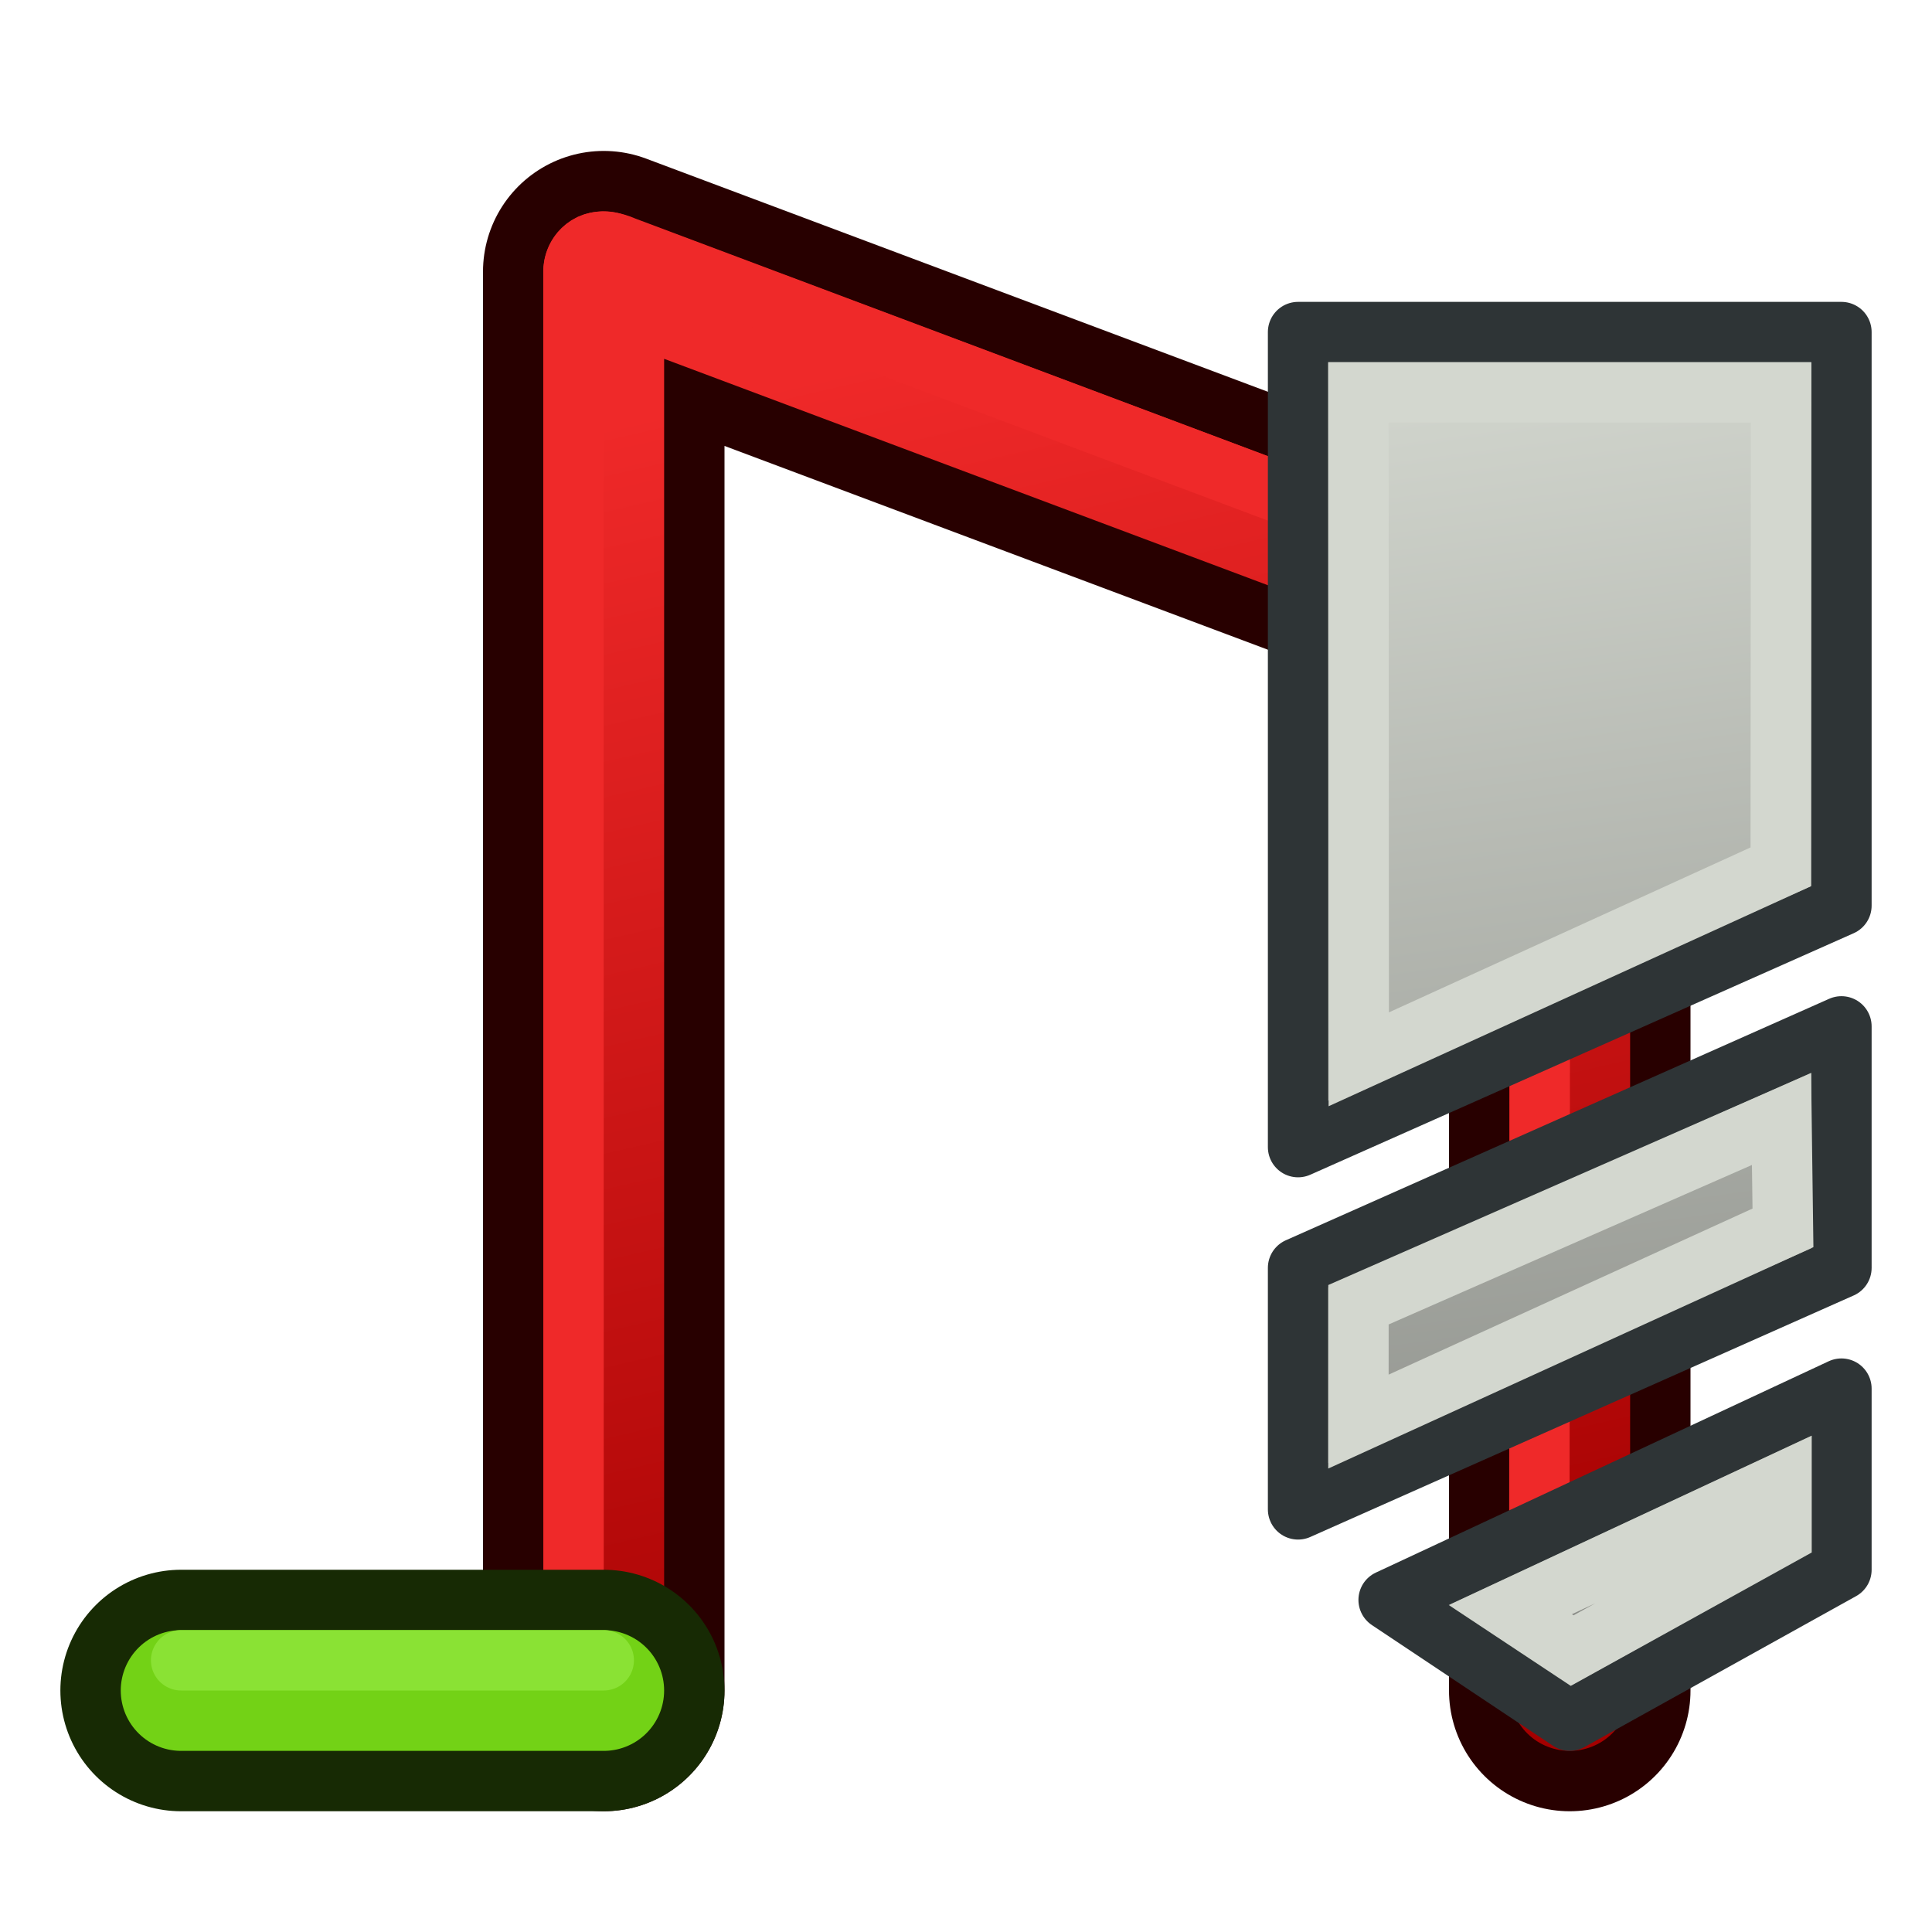
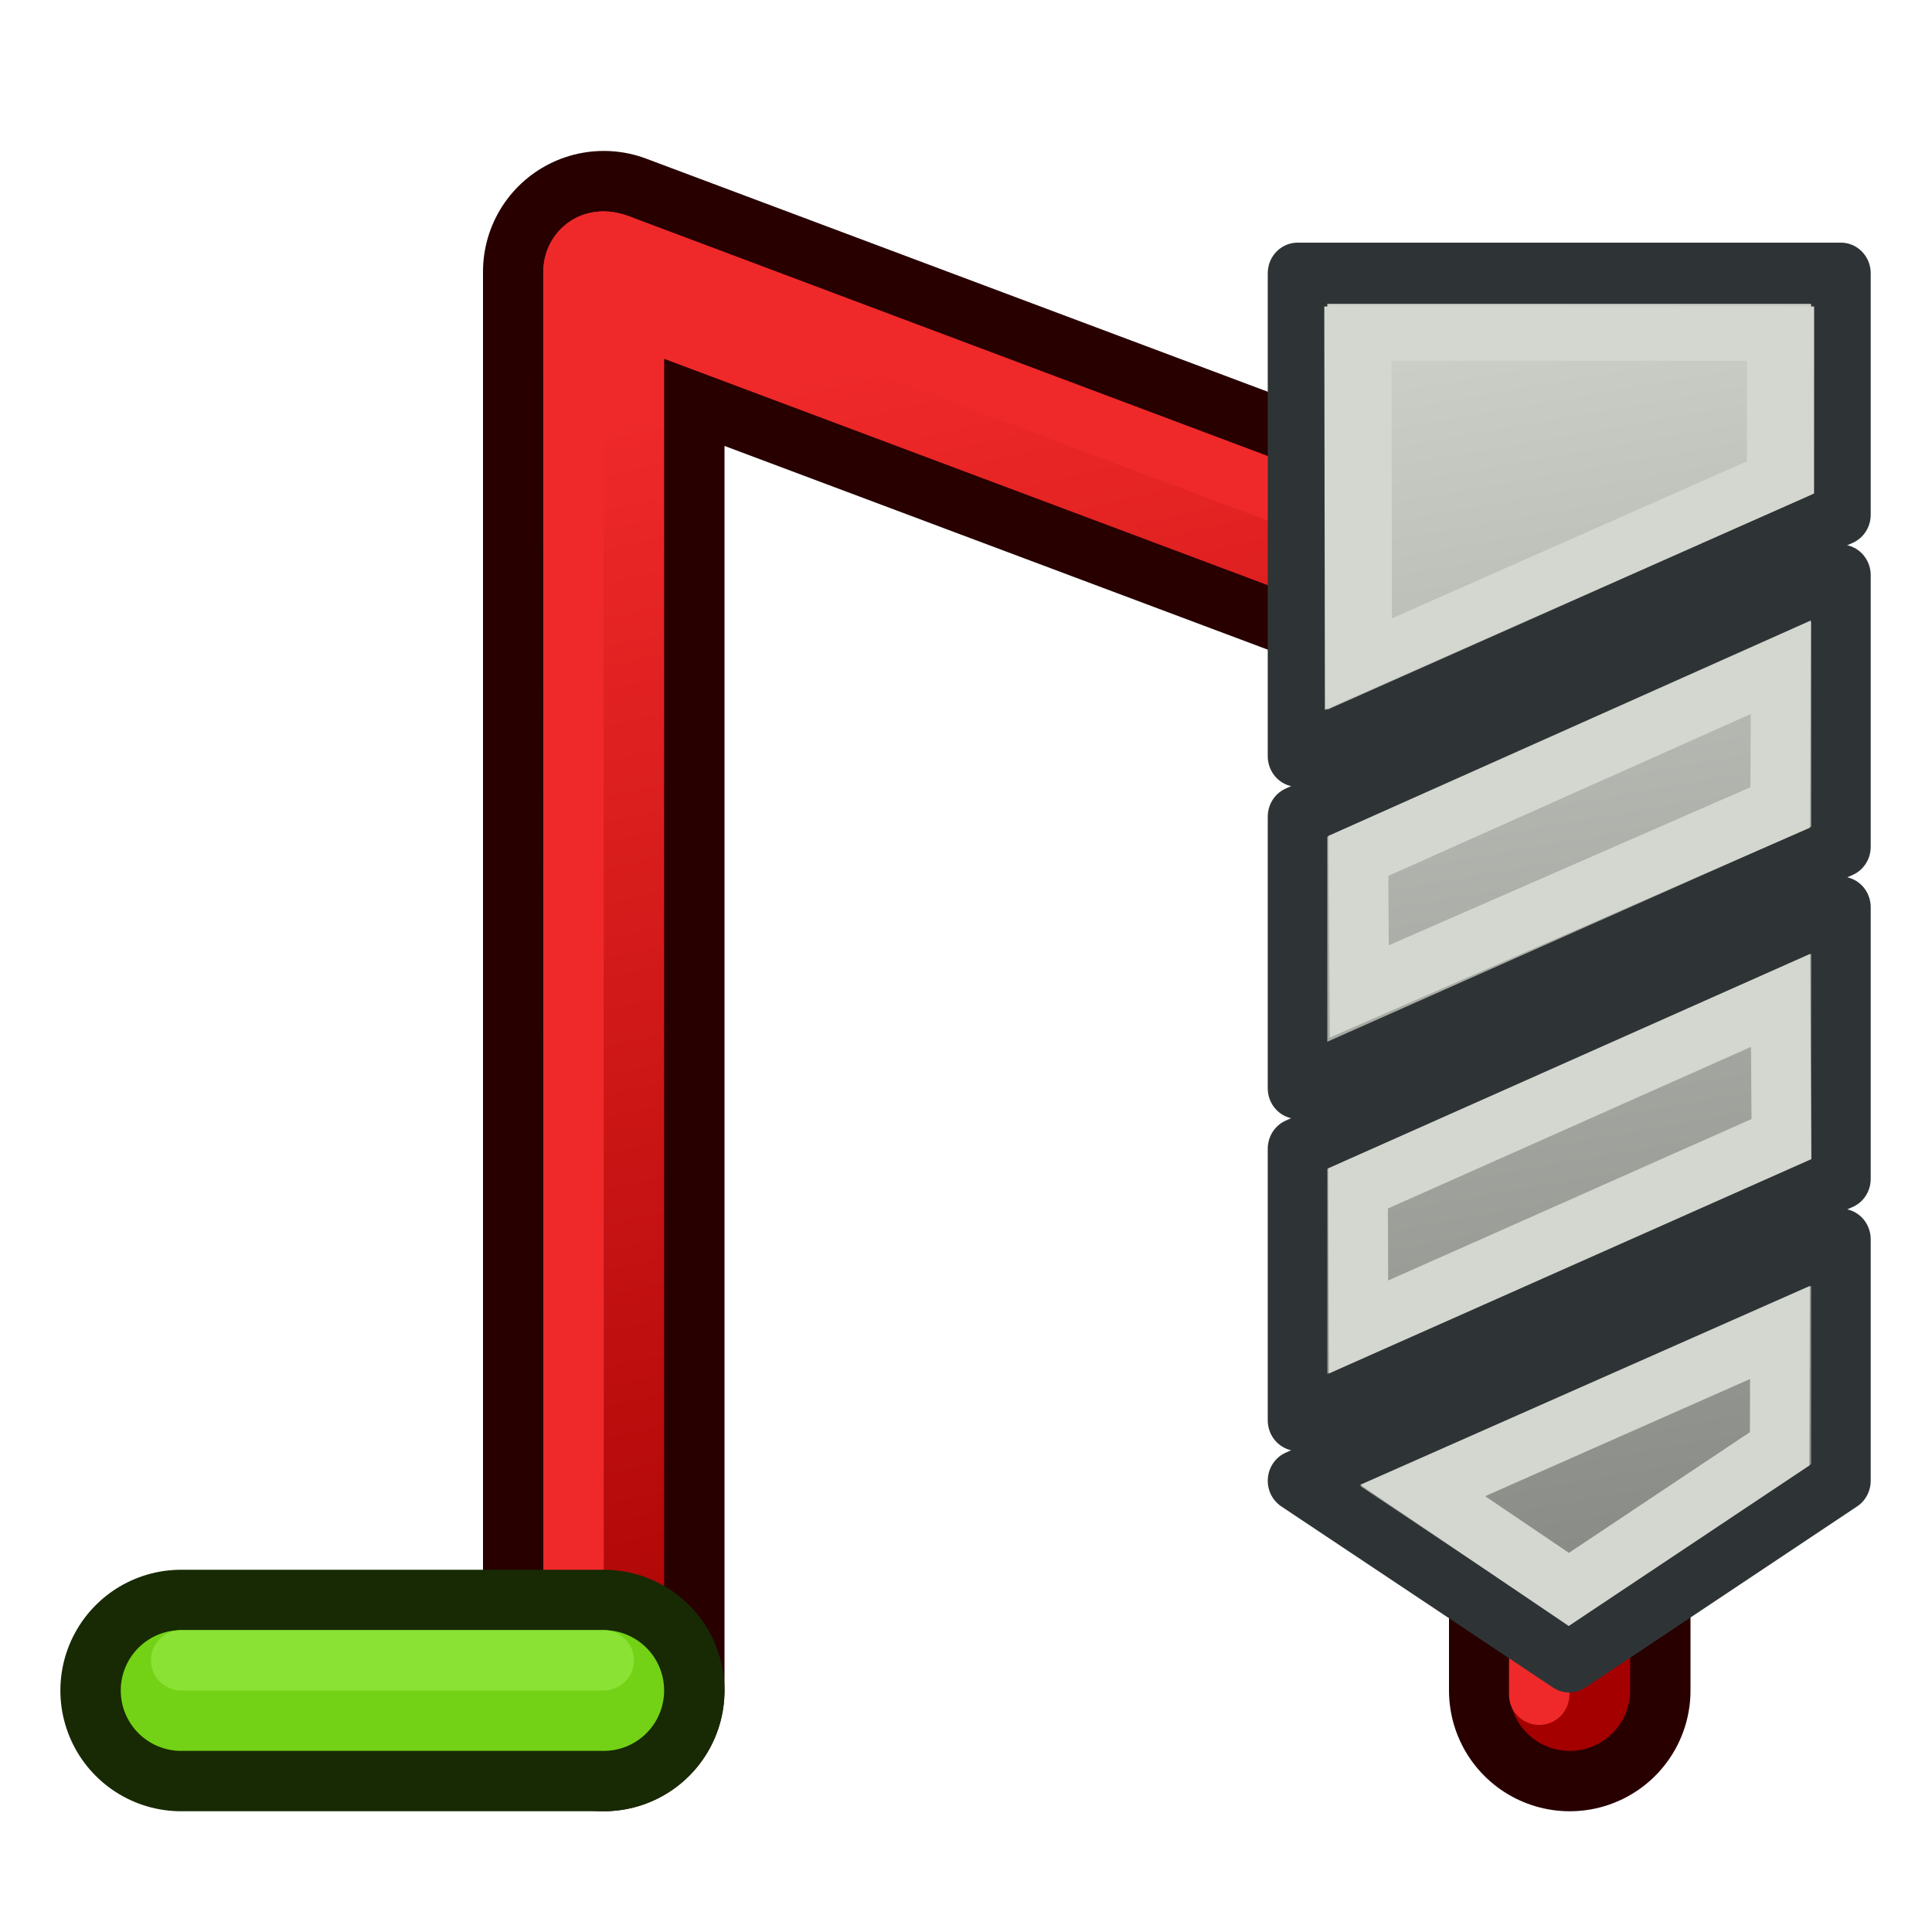
<svg xmlns="http://www.w3.org/2000/svg" xmlns:xlink="http://www.w3.org/1999/xlink" width="64px" height="64px" id="svg2816" version="1.1">
  <defs id="defs2818">
    <linearGradient id="linearGradient4014">
      <stop style="stop-color:#ef2929;stop-opacity:1" offset="0" id="stop4016" />
      <stop style="stop-color:#a40000;stop-opacity:1" offset="1" id="stop4018" />
    </linearGradient>
    <linearGradient id="linearGradient4513">
      <stop style="stop-color:#ffffff;stop-opacity:1;" offset="0" id="stop4515" />
      <stop style="stop-color:#999999;stop-opacity:1;" offset="1" id="stop4517" />
    </linearGradient>
    <linearGradient id="linearGradient3681">
      <stop id="stop3697" offset="0" style="stop-color:#fff110;stop-opacity:1;" />
      <stop style="stop-color:#cf7008;stop-opacity:1;" offset="1" id="stop3685" />
    </linearGradient>
    <pattern patternTransform="matrix(0.6764373,-0.8182915,2.457831,1.884455,-26.45061,18.29495)" id="pattern5231" xlink:href="#Strips1_1-4" />
    <pattern id="Strips1_1-4" patternTransform="matrix(0.6677284,-1.003708,2.426188,2.311455,3.476099,3.534923)" height="1" width="2" patternUnits="userSpaceOnUse">
      <rect id="rect4483-4" height="2" width="1" y="-0.5" x="0" style="fill:black;stroke:none" />
    </pattern>
    <pattern patternTransform="matrix(0.6677284,-1.003708,2.426188,2.311455,39.61838,8.96928)" id="pattern5231-4" xlink:href="#Strips1_1-6" />
    <pattern id="Strips1_1-6" patternTransform="matrix(0.6677284,-1.003708,2.426188,2.311455,3.476099,3.534923)" height="1" width="2" patternUnits="userSpaceOnUse">
      <rect id="rect4483-0" height="2" width="1" y="-0.5" x="0" style="fill:black;stroke:none" />
    </pattern>
    <pattern patternTransform="matrix(0.6651338,-1.06313,2.41676,2.448297,-49.76257,2.954681)" id="pattern5296" xlink:href="#pattern5231-3" />
    <pattern patternTransform="matrix(0.6677284,-1.003708,2.426188,2.311455,-26.33628,10.8872)" id="pattern5231-3" xlink:href="#Strips1_1-4-3" />
    <pattern id="Strips1_1-4-3" patternTransform="matrix(0.6677284,-1.003708,2.426188,2.311455,3.476099,3.534923)" height="1" width="2" patternUnits="userSpaceOnUse">
      <rect id="rect4483-4-6" height="2" width="1" y="-0.5" x="0" style="fill:black;stroke:none" />
    </pattern>
    <pattern patternTransform="matrix(0.4284489,-0.6215585,1.556767,1.431396,27.94841,13.30646)" id="pattern5330" xlink:href="#Strips1_1-9" />
    <pattern id="Strips1_1-9" patternTransform="matrix(0.6677284,-1.003708,2.426188,2.311455,3.476099,3.534923)" height="1" width="2" patternUnits="userSpaceOnUse">
      <rect id="rect4483-3" height="2" width="1" y="-0.5" x="0" style="fill:black;stroke:none" />
    </pattern>
    <linearGradient xlink:href="#linearGradient3681" id="linearGradient3687" x1="37.898" y1="41.088" x2="4.061" y2="40.169" gradientUnits="userSpaceOnUse" gradientTransform="translate(127.2727,-51.27273)" />
    <linearGradient xlink:href="#linearGradient3681" id="linearGradient3695" x1="37.894" y1="40.485" x2="59.811" y2="43.559" gradientUnits="userSpaceOnUse" gradientTransform="translate(127.2727,-51.27273)" />
    <linearGradient id="linearGradient3681-3">
      <stop id="stop3697-3" offset="0" style="stop-color:#fff110;stop-opacity:1;" />
      <stop style="stop-color:#cf7008;stop-opacity:1;" offset="1" id="stop3685-4" />
    </linearGradient>
    <linearGradient y2="43.559" x2="59.811" y1="40.485" x1="37.894" gradientTransform="translate(-37.00068,-20.48737)" gradientUnits="userSpaceOnUse" id="linearGradient3608" xlink:href="#linearGradient3681-3" />
    <linearGradient id="linearGradient4513-2">
      <stop style="stop-color:#ffffff;stop-opacity:1;" offset="0" id="stop4515-2" />
      <stop style="stop-color:#999999;stop-opacity:1;" offset="1" id="stop4517-4" />
    </linearGradient>
    <radialGradient r="23.635" fy="7.932" fx="32.152" cy="7.932" cx="32.152" gradientTransform="matrix(1,0,0,1.184116,-8.517325,-3.409757)" gradientUnits="userSpaceOnUse" id="radialGradient4538" xlink:href="#linearGradient4513-2" />
    <linearGradient id="linearGradient4513-1">
      <stop style="stop-color:#ffffff;stop-opacity:1;" offset="0" id="stop4515-8" />
      <stop style="stop-color:#999999;stop-opacity:1;" offset="1" id="stop4517-6" />
    </linearGradient>
    <radialGradient r="23.635" fy="7.932" fx="32.152" cy="7.932" cx="32.152" gradientTransform="matrix(1,0,0,1.184116,-8.517325,-3.409757)" gradientUnits="userSpaceOnUse" id="radialGradient4538-6" xlink:href="#linearGradient4513-1" />
    <linearGradient id="linearGradient4513-1-3">
      <stop style="stop-color:#ffffff;stop-opacity:1;" offset="0" id="stop4515-8-7" />
      <stop style="stop-color:#999999;stop-opacity:1;" offset="1" id="stop4517-6-5" />
    </linearGradient>
    <radialGradient r="23.635" fy="35.869" fx="32.152" cy="35.869" cx="32.152" gradientTransform="matrix(0.3949791,0,0,1.184116,-2.716491,-26.06701)" gradientUnits="userSpaceOnUse" id="radialGradient3069" xlink:href="#linearGradient4513-1-3" />
    <linearGradient id="linearGradient4513-1-2">
      <stop style="stop-color:#ffffff;stop-opacity:1;" offset="0" id="stop4515-8-6" />
      <stop style="stop-color:#999999;stop-opacity:1;" offset="1" id="stop4517-6-6" />
    </linearGradient>
    <radialGradient r="23.635" fy="35.869" fx="32.152" cy="35.869" cx="32.152" gradientTransform="matrix(0.3949791,0,0,1.184116,-2.716491,-26.06701)" gradientUnits="userSpaceOnUse" id="radialGradient3102" xlink:href="#linearGradient4513-1-2" />
    <radialGradient xlink:href="#linearGradient4513-1" id="radialGradient3132" gradientUnits="userSpaceOnUse" gradientTransform="matrix(0.3949791,0,0,1.184116,68.29636,-4.960407)" cx="32.152" cy="27.951" fx="32.152" fy="27.951" r="23.635" />
    <linearGradient xlink:href="#linearGradient4014" id="linearGradient4020" x1="30.728" y1="11.544" x2="41.336" y2="57.506" gradientUnits="userSpaceOnUse" />
    <linearGradient y2="54.227" x2="36" y1="10" x1="30" gradientTransform="translate(18,-5)" gradientUnits="userSpaceOnUse" id="linearGradient3176" xlink:href="#linearGradient4031" />
    <linearGradient id="linearGradient4031">
      <stop id="stop4033" offset="0" style="stop-color:#d3d7cf;stop-opacity:1" />
      <stop id="stop4035" offset="1" style="stop-color:#888a85;stop-opacity:1" />
    </linearGradient>
    <linearGradient y2="54.227" x2="36" y1="10" x1="30" gradientTransform="translate(20,1)" gradientUnits="userSpaceOnUse" id="linearGradient4037" xlink:href="#linearGradient4031" />
    <linearGradient y2="54.227" x2="36" y1="10" x1="30" gradientTransform="translate(18,-5)" gradientUnits="userSpaceOnUse" id="linearGradient3176-1" xlink:href="#linearGradient4031-7" />
    <linearGradient id="linearGradient4031-7">
      <stop id="stop4033-4" offset="0" style="stop-color:#d3d7cf;stop-opacity:1" />
      <stop id="stop4035-0" offset="1" style="stop-color:#888a85;stop-opacity:1" />
    </linearGradient>
    <linearGradient y2="54.227" x2="36" y1="10" x1="30" gradientTransform="translate(20,1)" gradientUnits="userSpaceOnUse" id="linearGradient3097" xlink:href="#linearGradient4031-7" />
+     <linearGradient xlink:href="#linearGradient3898-8-9" id="linearGradient3147" gradientUnits="userSpaceOnUse" x1="35.06" y1="53.009" x2="27.286" y2="7.312" />
+     <linearGradient id="linearGradient3898-8-9">
+       <stop style="stop-color:#888a85;stop-opacity:1" offset="0" id="stop3900-2-2" />
+       <stop style="stop-color:#d3d7cf;stop-opacity:1" offset="1" id="stop3902-4-7" />
+     </linearGradient>
+     <linearGradient xlink:href="#linearGradient3898-8-9" id="linearGradient3143" gradientUnits="userSpaceOnUse" x1="35.06" y1="53.009" x2="27.286" y2="7.312" />
+     <linearGradient xlink:href="#linearGradient3898-8-9" id="linearGradient3145" gradientUnits="userSpaceOnUse" x1="35.06" y1="53.009" x2="27.286" y2="7.312" />
  </defs>
  <g id="layer1">
    <path style="color:#000000;fill:none;stroke:#280000;stroke-width:8;stroke-linecap:round;stroke-linejoin:round;stroke-miterlimit:4;stroke-opacity:1;stroke-dasharray:none;stroke-dashoffset:0;marker:none;visibility:visible;display:inline;overflow:visible;enable-background:accumulate" d="M 20,56 20,9 52,21 52,56" id="path3085" />
    <path style="color:#000000;fill:none;stroke:url(#linearGradient4020);stroke-width:4;stroke-linecap:round;stroke-linejoin:round;stroke-miterlimit:4;stroke-opacity:1;stroke-dasharray:none;stroke-dashoffset:0;marker:none;visibility:visible;display:inline;overflow:visible;enable-background:accumulate" d="M 20,56 20,9 52,21 52,56" id="path3085-7" />
    <path style="color:#000000;fill:none;stroke:#ef2929;stroke-width:2;stroke-linecap:round;stroke-linejoin:round;stroke-miterlimit:4;stroke-opacity:1;stroke-dasharray:none;stroke-dashoffset:0;marker:none;visibility:visible;display:inline;overflow:visible;enable-background:accumulate" d="m 19,55 -0.004,-45.993 c 0,0 -0.034,-0.547 0.467,-0.865 0.501,-0.318 1.191,0.019 1.191,0.019 l 30.366,11.404 -0.032,36.575" id="path3085-7-5" />
    <path style="color:#000000;fill:none;stroke:#172a04;stroke-width:8;stroke-linecap:round;stroke-linejoin:miter;stroke-miterlimit:4;stroke-opacity:1;stroke-dasharray:none;stroke-dashoffset:0;marker:none;visibility:visible;display:inline;overflow:visible;enable-background:accumulate" d="m 6,56 14,0" id="path3083" />
    <path style="color:#000000;fill:none;stroke:#73d216;stroke-width:4;stroke-linecap:round;stroke-linejoin:miter;stroke-miterlimit:4;stroke-opacity:1;stroke-dasharray:none;stroke-dashoffset:0;marker:none;visibility:visible;display:inline;overflow:visible;enable-background:accumulate" d="m 6,56 14,0" id="path3083-3" />
    <path style="color:#000000;fill:none;stroke:#8ae234;stroke-width:2;stroke-linecap:round;stroke-linejoin:miter;stroke-miterlimit:4;stroke-opacity:1;stroke-dasharray:none;stroke-dashoffset:0;marker:none;visibility:visible;display:inline;overflow:visible;enable-background:accumulate" d="m 6,55 14,0" id="path3083-3-6" />
-     <path style="color:#000000;fill:url(#linearGradient3097);fill-opacity:1;fill-rule:nonzero;stroke:#2e3436;stroke-width:2;stroke-linecap:butt;stroke-linejoin:round;stroke-miterlimit:4;stroke-opacity:1;stroke-dasharray:none;stroke-dashoffset:0;marker:none;visibility:visible;display:inline;overflow:visible;enable-background:accumulate" d="m 43,11 0,27 18,-8 0,-19 z m 18,23 -18,8 0,8 18,-8 z m 0,12 -15,7 6,4 9,-5 z" id="rect4417-3" />
-     <path style="color:#000000;fill:none;stroke:#d3d7cf;stroke-width:2;stroke-linecap:butt;stroke-linejoin:miter;stroke-miterlimit:4;stroke-opacity:1;stroke-dasharray:none;stroke-dashoffset:0;marker:none;visibility:visible;display:inline;overflow:visible;enable-background:accumulate" d="m 45,13 0.011,22.091 13.977,-6.375 L 59,13 z M 59.015,37.069 45.001,43.221 45,47.092 59.063,40.674 z m 7.9e-4,12.059 -8.984,4.193 2.048,1.357 6.936,-3.839 z" id="rect4417-1" />
+     <g id="g3908-1-4" transform="matrix(1.238368,0,0,1,-39.56351,-3.948166)">
+       <g id="g3135">
+         <g transform="matrix(0.7861272,0,0,1,48.76879,3)" id="g3859-7-3">
+           <g id="g3126-1-1" style="fill:url(#linearGradient3147);fill-opacity:1">
+             <path style="color:#000000;fill:url(#linearGradient3143);fill-opacity:1;fill-rule:nonzero;stroke:#2e3436;stroke-width:2.027;stroke-linecap:butt;stroke-linejoin:round;stroke-miterlimit:4;stroke-opacity:1;stroke-dasharray:none;stroke-dashoffset:0;marker:none;visibility:visible;display:inline;overflow:visible;enable-background:accumulate" d="m 22.755,28 0,9 18.49,-8 0,-9 z m 18.49,3 -18.49,8 0,9 18.49,-8 z m 0,11 L 22.755,50 32,56 41.245,50 z" id="rect4417-1-2" />
+             <path style="fill:url(#linearGradient3145);fill-opacity:1;stroke:#2e3436;stroke-width:2.027;stroke-linecap:butt;stroke-linejoin:round;stroke-opacity:1" d="m 22.755,26 0,-16 18.49,0 0,8 z" id="path3085-5-3" />
+           </g>
+           <path id="rect4417-1-4-2-3" d="m 24.827,29.299 0.028,4.492 14.32,-6.093 0.023,-4.646 z m 14.362,4.789 -14.374,6.229 0.015,4.59 14.39,-6.225 z m -0.019,11 -12.158,5.235 4.974,3.277 7.175,-4.659 z" style="color:#000000;fill:none;stroke:#d3d7cf;stroke-width:2.027;stroke-linecap:butt;stroke-linejoin:miter;stroke-miterlimit:4;stroke-opacity:1;stroke-dasharray:none;stroke-dashoffset:0;marker:none;visibility:visible;display:inline;overflow:visible;enable-background:accumulate" />
+         </g>
+         <path style="fill:none;stroke:#d3d7cf;stroke-width:1.797;stroke-linecap:butt;stroke-linejoin:miter;stroke-opacity:1" d="m 68.272,15 0.014,10.948 L 79.576,19.763 79.577,15 z" id="path3906-7-4" />
+       </g>
+     </g>
  </g>
</svg>
